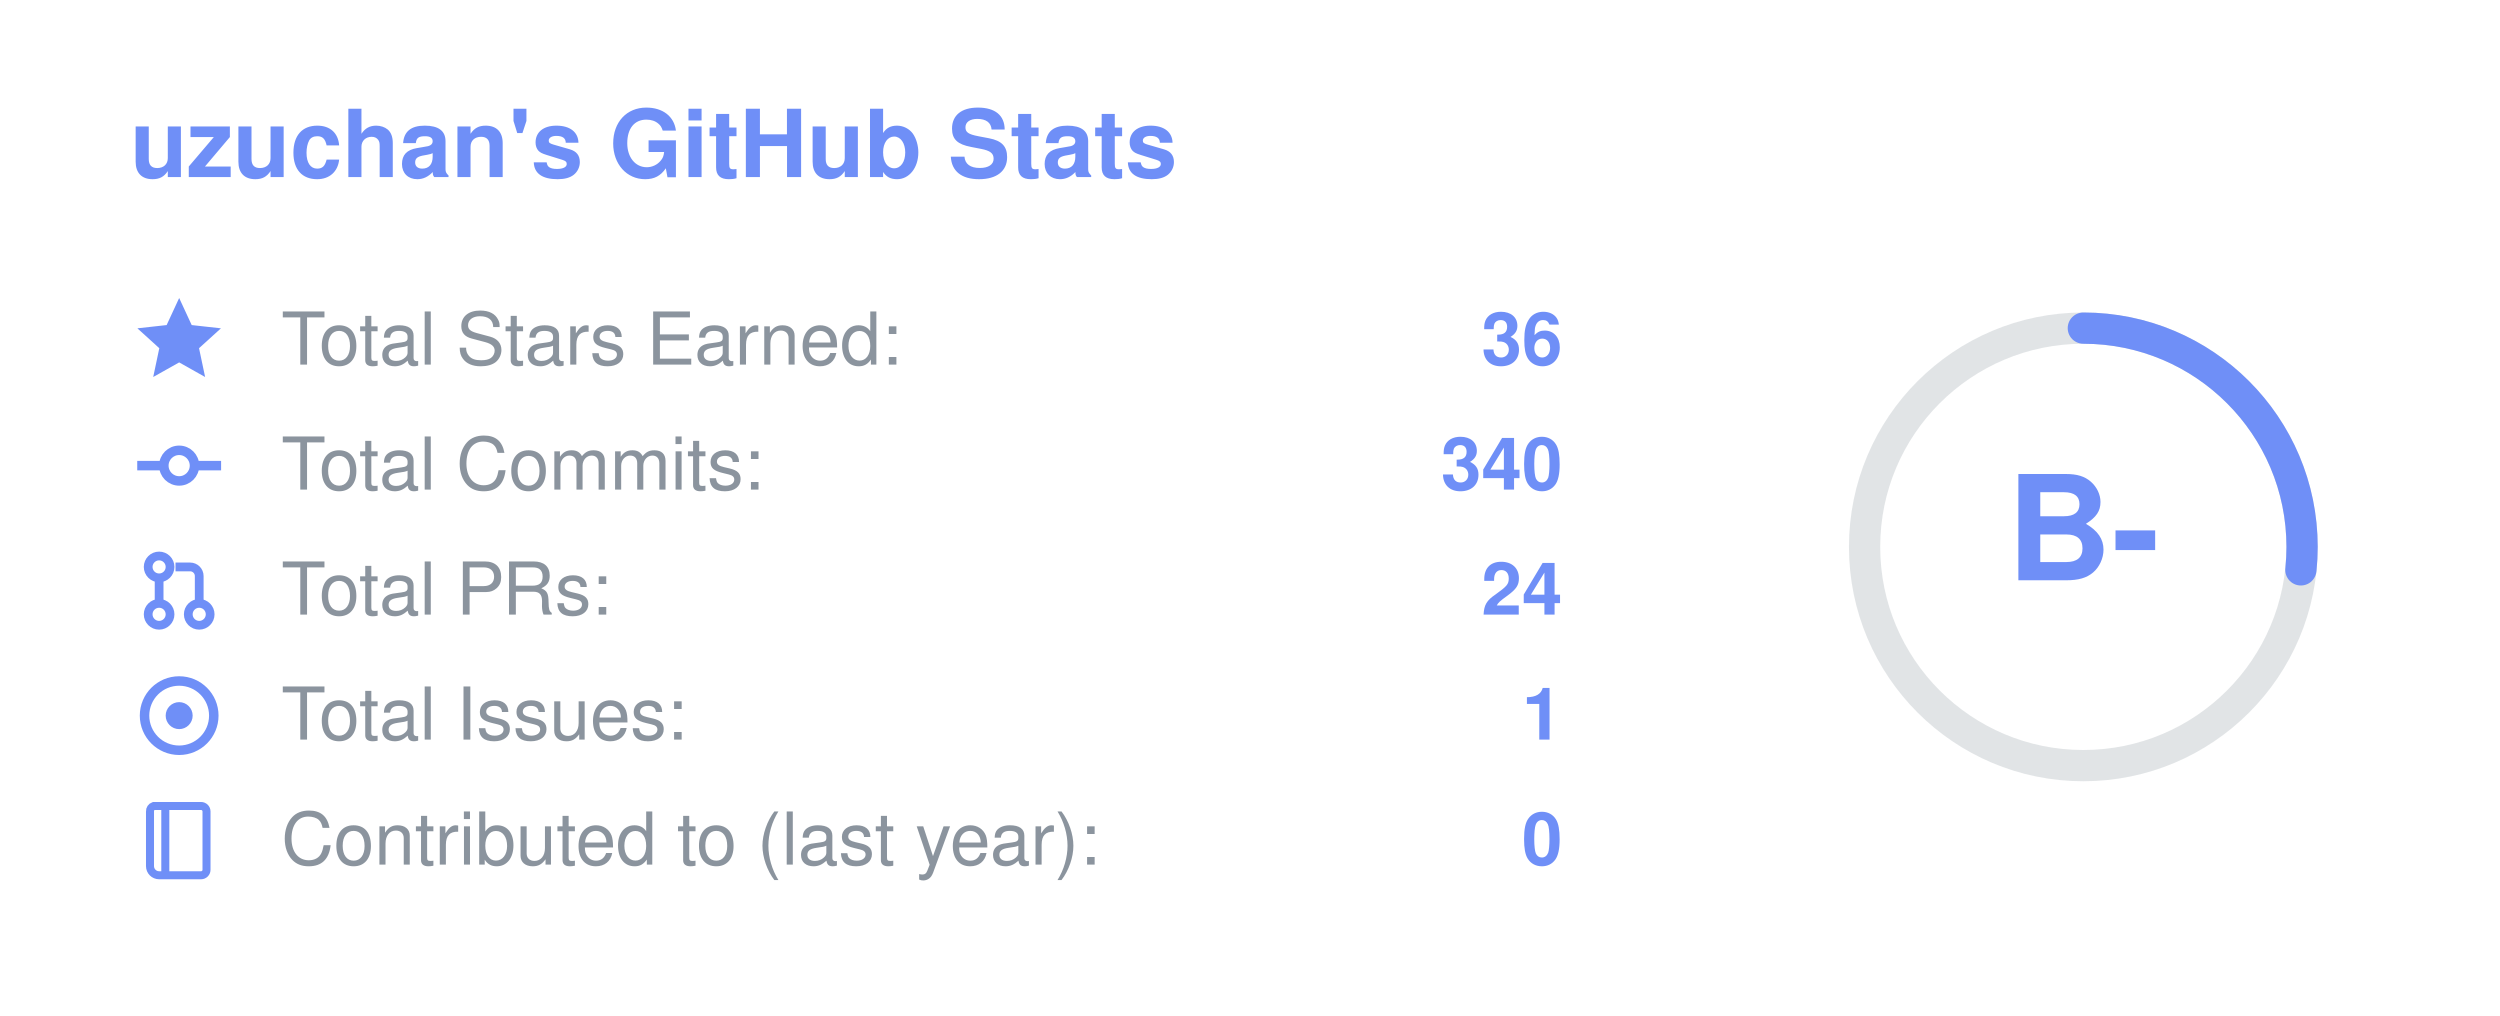
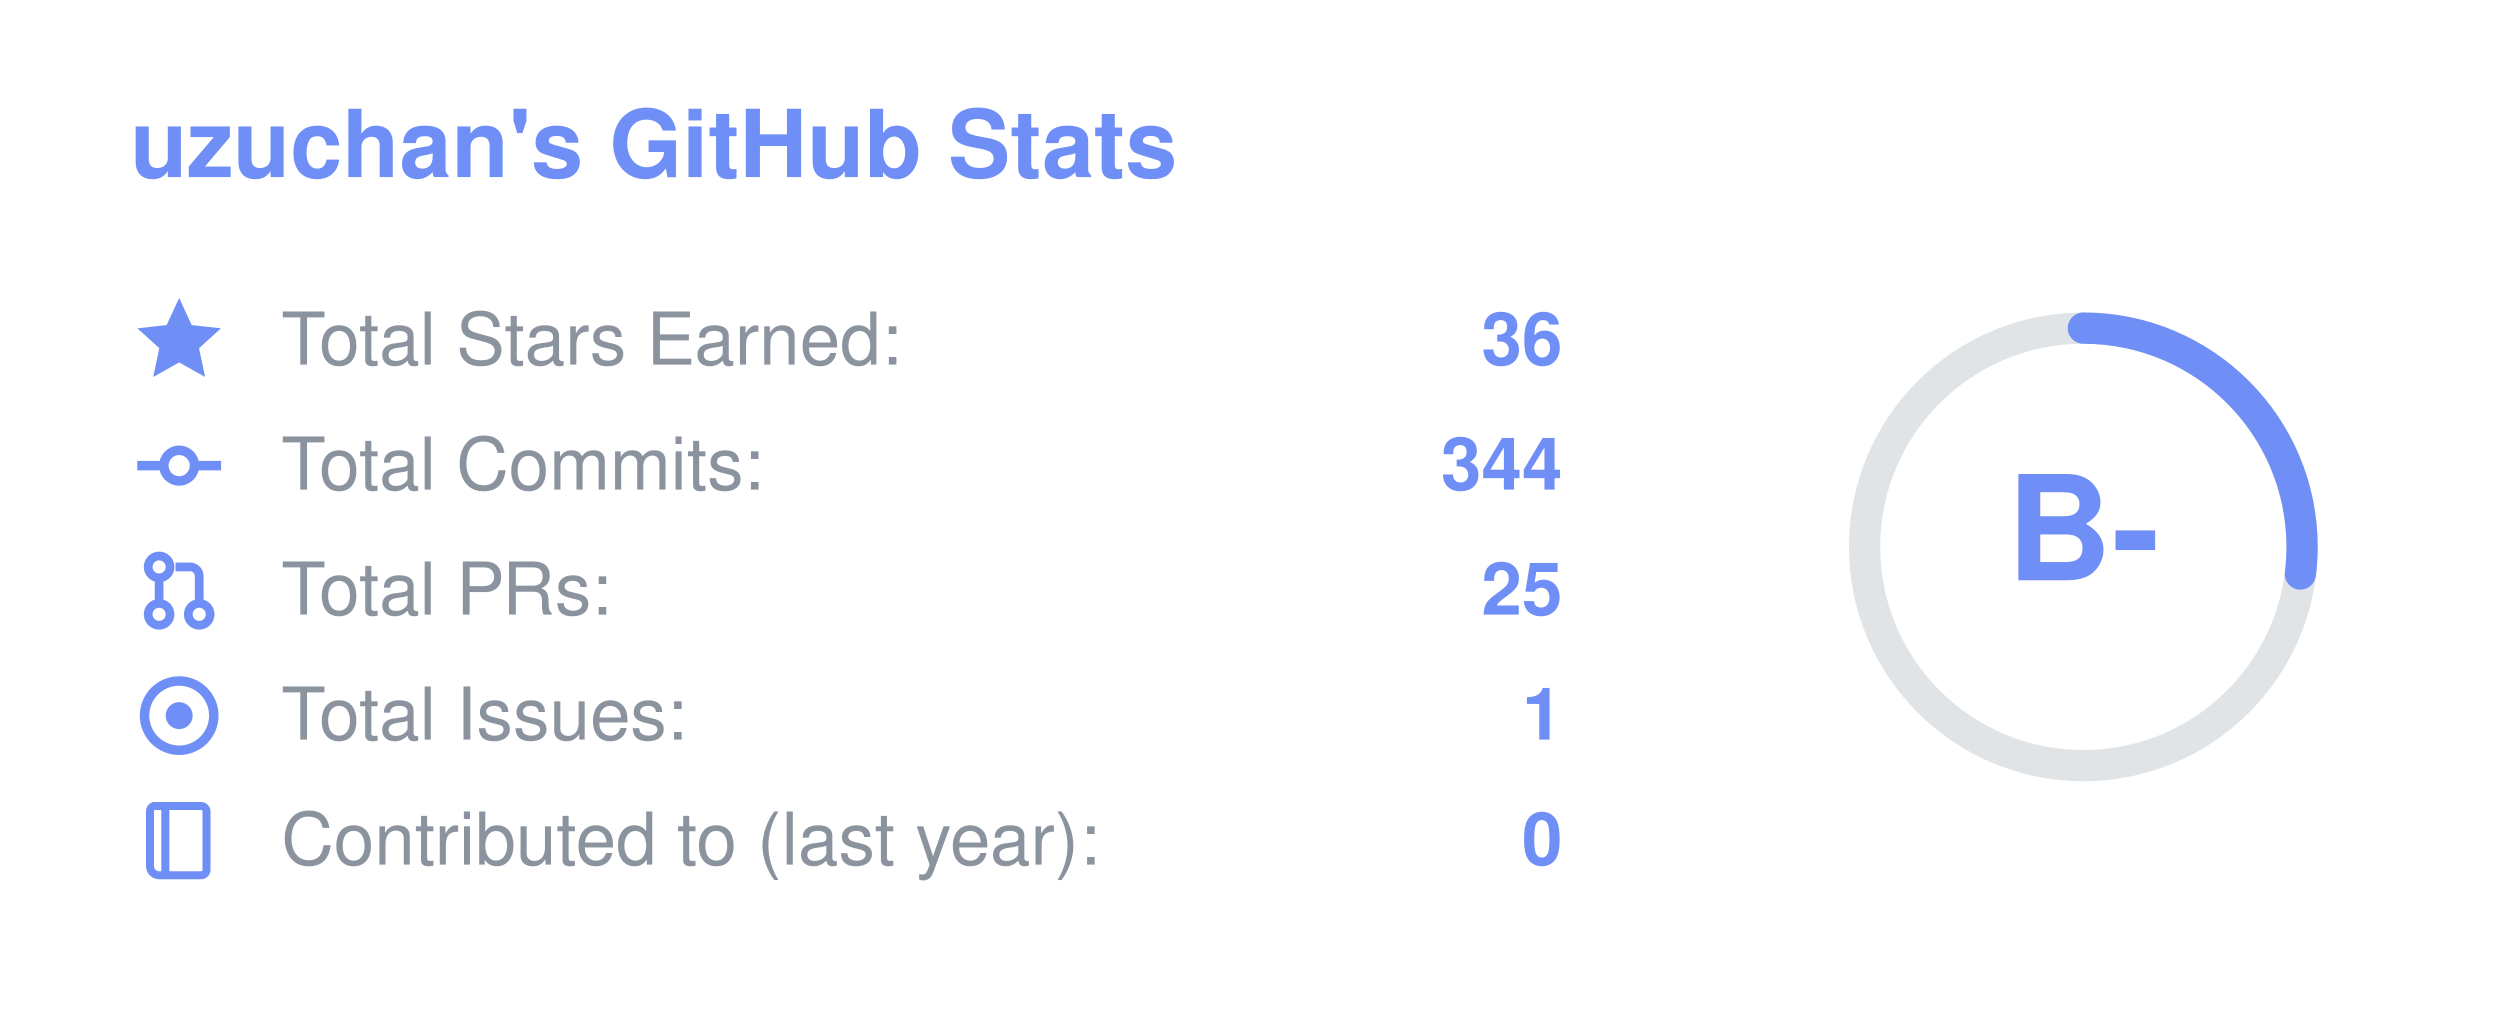
<svg xmlns="http://www.w3.org/2000/svg" width="480" height="195" viewBox="0 0 480 195" font-family="Segoe UI, Helvetica, Arial, sans-serif" role="img" aria-label="uzuchan's GitHub stats: rank B-">
  <text x="25" y="34" font-size="18" font-weight="700" fill="#6f8ff7">uzuchan's GitHub Stats</text>
  <g transform="translate(26,57) scale(0.7)" fill="#6f8ff7" stroke="#6f8ff7">
    <path d="M12 1.5l3.1 6.7 7.2.8-5.4 4.9 1.5 7.1L12 17.4 5.6 21l1.5-7.1L1.7 9l7.2-.8z" />
  </g>
  <text x="54" y="70" font-size="14" fill="#8b949e">Total Stars Earned:</text>
  <text x="300" y="70" font-size="14" font-weight="700" text-anchor="end" fill="#6f8ff7">36</text>
  <g transform="translate(26,81) scale(0.7)" fill="#6f8ff7" stroke="#6f8ff7">
    <circle cx="12" cy="12" r="4.2" fill="none" stroke-width="2.6" />
    <line x1="0.5" y1="12" x2="7.8" y2="12" stroke-width="2.6" />
    <line x1="16.2" y1="12" x2="23.5" y2="12" stroke-width="2.6" />
  </g>
  <text x="54" y="94" font-size="14" fill="#8b949e">Total Commits:</text>
-   <text x="300" y="94" font-size="14" font-weight="700" text-anchor="end" fill="#6f8ff7">340</text>
+   <text x="300" y="94" font-size="14" font-weight="700" text-anchor="end" fill="#6f8ff7">344</text>
  <g transform="translate(26,105) scale(0.7)" fill="#6f8ff7" stroke="#6f8ff7">
    <circle cx="6.5" cy="5.5" r="3" fill="none" stroke-width="2.4" />
    <circle cx="6.5" cy="18.5" r="3" fill="none" stroke-width="2.4" />
    <circle cx="17.5" cy="18.5" r="3" fill="none" stroke-width="2.4" />
    <line x1="6.5" y1="8.5" x2="6.5" y2="15.5" stroke-width="2.4" />
    <path d="M11 5.5h4a2.5 2.5 0 0 1 2.5 2.5v7.5" fill="none" stroke-width="2.4" />
  </g>
  <text x="54" y="118" font-size="14" fill="#8b949e">Total PRs:</text>
-   <text x="300" y="118" font-size="14" font-weight="700" text-anchor="end" fill="#6f8ff7">24</text>
+   <text x="300" y="118" font-size="14" font-weight="700" text-anchor="end" fill="#6f8ff7">25</text>
  <g transform="translate(26,129) scale(0.7)" fill="#6f8ff7" stroke="#6f8ff7">
    <circle cx="12" cy="12" r="9.5" fill="none" stroke-width="2.6" />
    <circle cx="12" cy="12" r="3.2" />
  </g>
  <text x="54" y="142" font-size="14" fill="#8b949e">Total Issues:</text>
  <text x="300" y="142" font-size="14" font-weight="700" text-anchor="end" fill="#6f8ff7">1</text>
  <g transform="translate(26,153) scale(0.7)" fill="#6f8ff7" stroke="#6f8ff7">
    <path d="M5 2.5h13a1.5 1.5 0 0 1 1.5 1.5v16a1.5 1.5 0 0 1-1.5 1.5H6.5A2.5 2.5 0 0 1 4 19V4a1.5 1.5 0 0 1 1-1.5z" fill="none" stroke-width="2.2" />
    <line x1="8.2" y1="2.5" x2="8.2" y2="21.5" stroke-width="2.2" />
  </g>
  <text x="54" y="166" font-size="14" fill="#8b949e">Contributed to (last year):</text>
  <text x="300" y="166" font-size="14" font-weight="700" text-anchor="end" fill="#6f8ff7">0</text>
  <circle cx="400" cy="105" r="42" fill="none" stroke="#8b949e" stroke-opacity="0.25" stroke-width="6" />
-   <circle cx="400" cy="105" r="42" fill="none" stroke="#6f8ff7" stroke-width="6" stroke-linecap="round" stroke-dasharray="70.4 263.9" transform="rotate(-90 400 105)" />
+   <circle cx="400" cy="105" r="42" fill="none" stroke="#6f8ff7" stroke-width="6" stroke-linecap="round" stroke-dasharray="71.2 263.9" transform="rotate(-90 400 105)" />
  <text x="400" y="105" text-anchor="middle" dominant-baseline="central" font-size="28" font-weight="800" fill="#6f8ff7">B-</text>
</svg>
